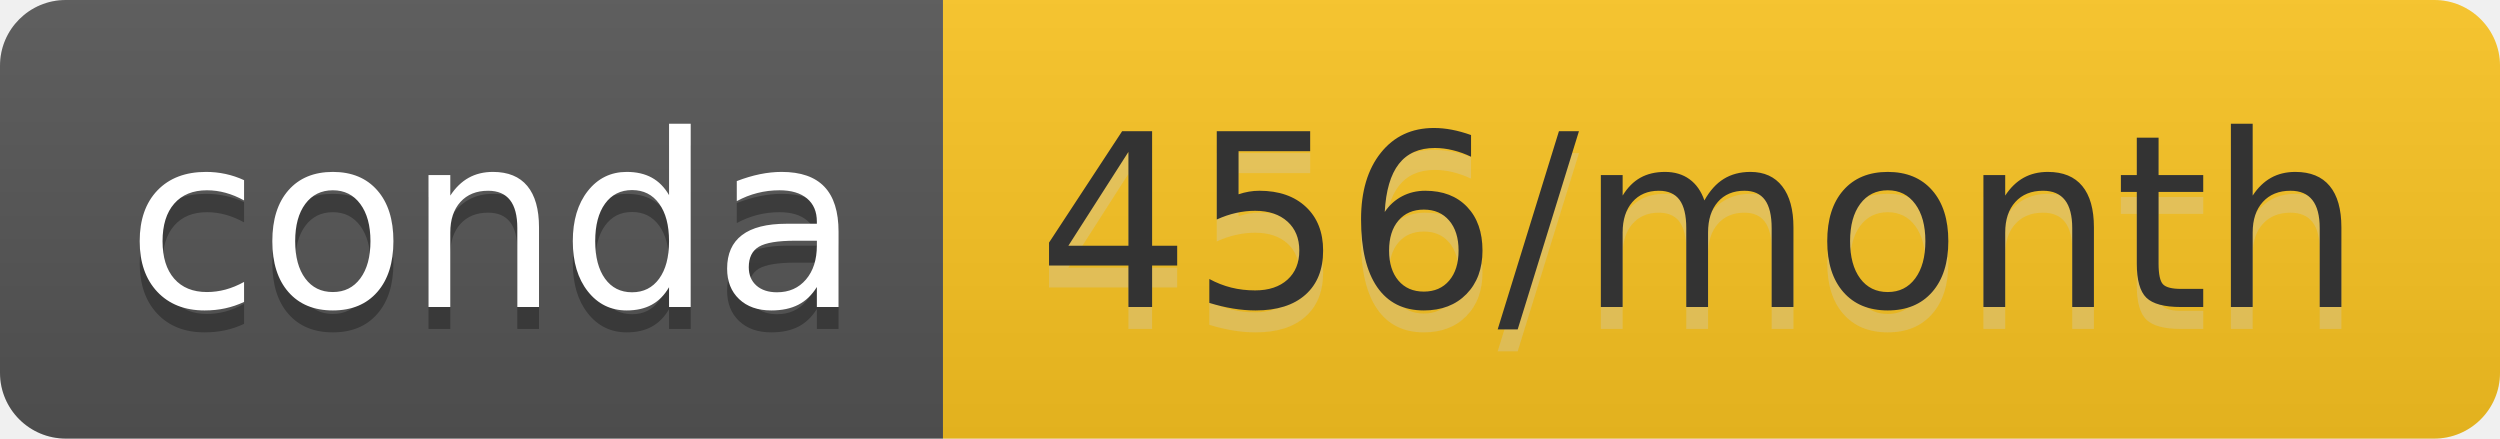
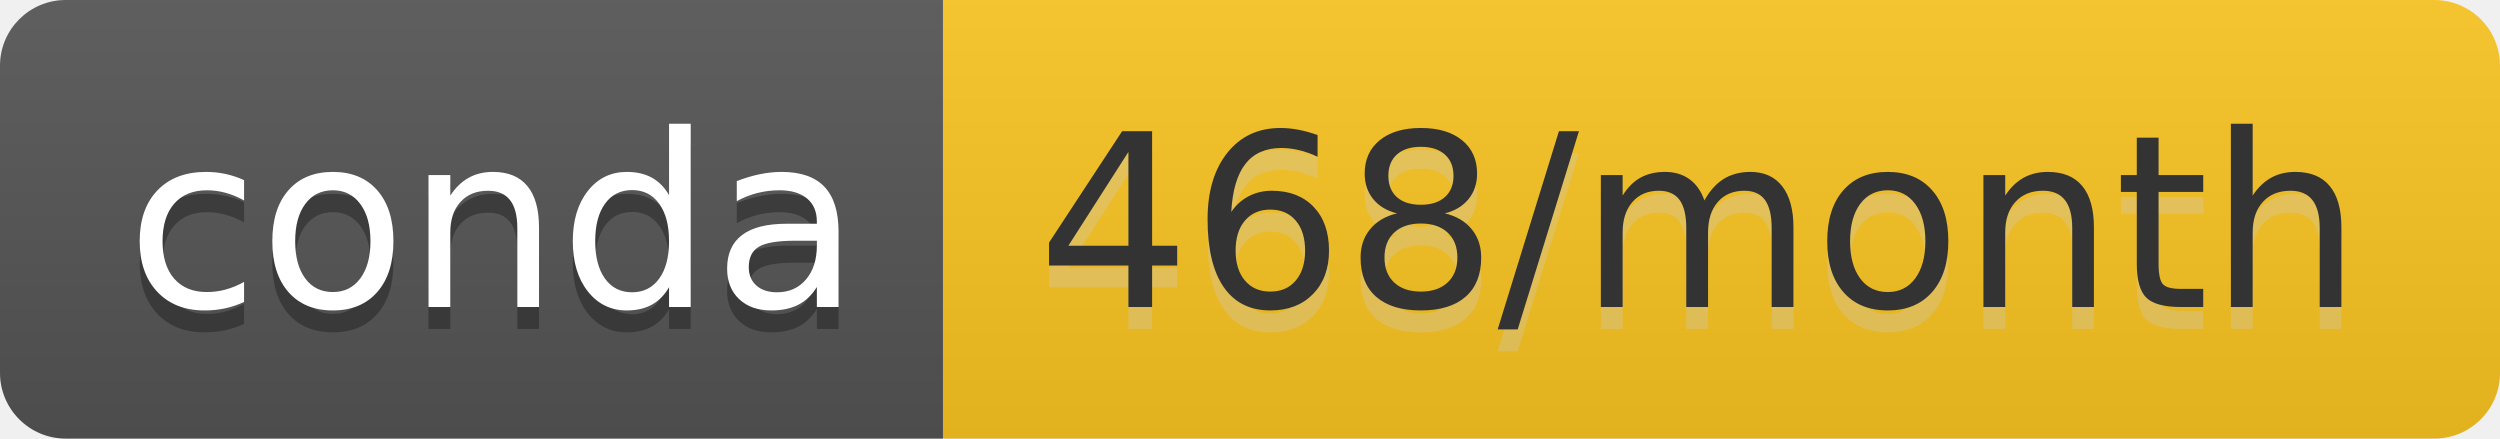
- <svg xmlns="http://www.w3.org/2000/svg" width="114" height="20" role="img" aria-label="conda: 456/month">
+ <svg xmlns="http://www.w3.org/2000/svg" width="114" height="20" role="img" aria-label="conda: 468/month">
  <linearGradient id="s" x2="0" y2="100%">
    <stop offset="0" stop-color="#bbb" stop-opacity=".1" />
    <stop offset="1" stop-opacity=".1" />
  </linearGradient>
  <clipPath id="r">
    <rect width="114" height="20" rx="3" fill="#fff" />
  </clipPath>
  <g clip-path="url(#r)">
    <rect width="43" height="20" fill="#555" />
    <rect x="43" width="71" height="20" fill="#fcc521" />
    <rect width="114" height="20" fill="url(#s)" />
  </g>
  <g fill="#fff" text-anchor="middle" font-family="Verdana,Geneva,DejaVu Sans,sans-serif" text-rendering="geometricPrecision" font-size="110">
    <text aria-hidden="true" x="225" y="150" fill="#010101" fill-opacity=".3" transform="scale(.1)" textLength="330">conda</text>
    <text x="225" y="140" transform="scale(.1)" fill="#fff" textLength="330">conda</text>
-     <text aria-hidden="true" x="775" y="150" fill="#ccc" fill-opacity=".3" transform="scale(.1)" textLength="610">456/month</text>
-     <text x="775" y="140" transform="scale(.1)" fill="#333" textLength="610">456/month</text>
+     <text aria-hidden="true" x="775" y="150" fill="#ccc" fill-opacity=".3" transform="scale(.1)" textLength="610">468/month</text>
+     <text x="775" y="140" transform="scale(.1)" fill="#333" textLength="610">468/month</text>
  </g>
</svg>
